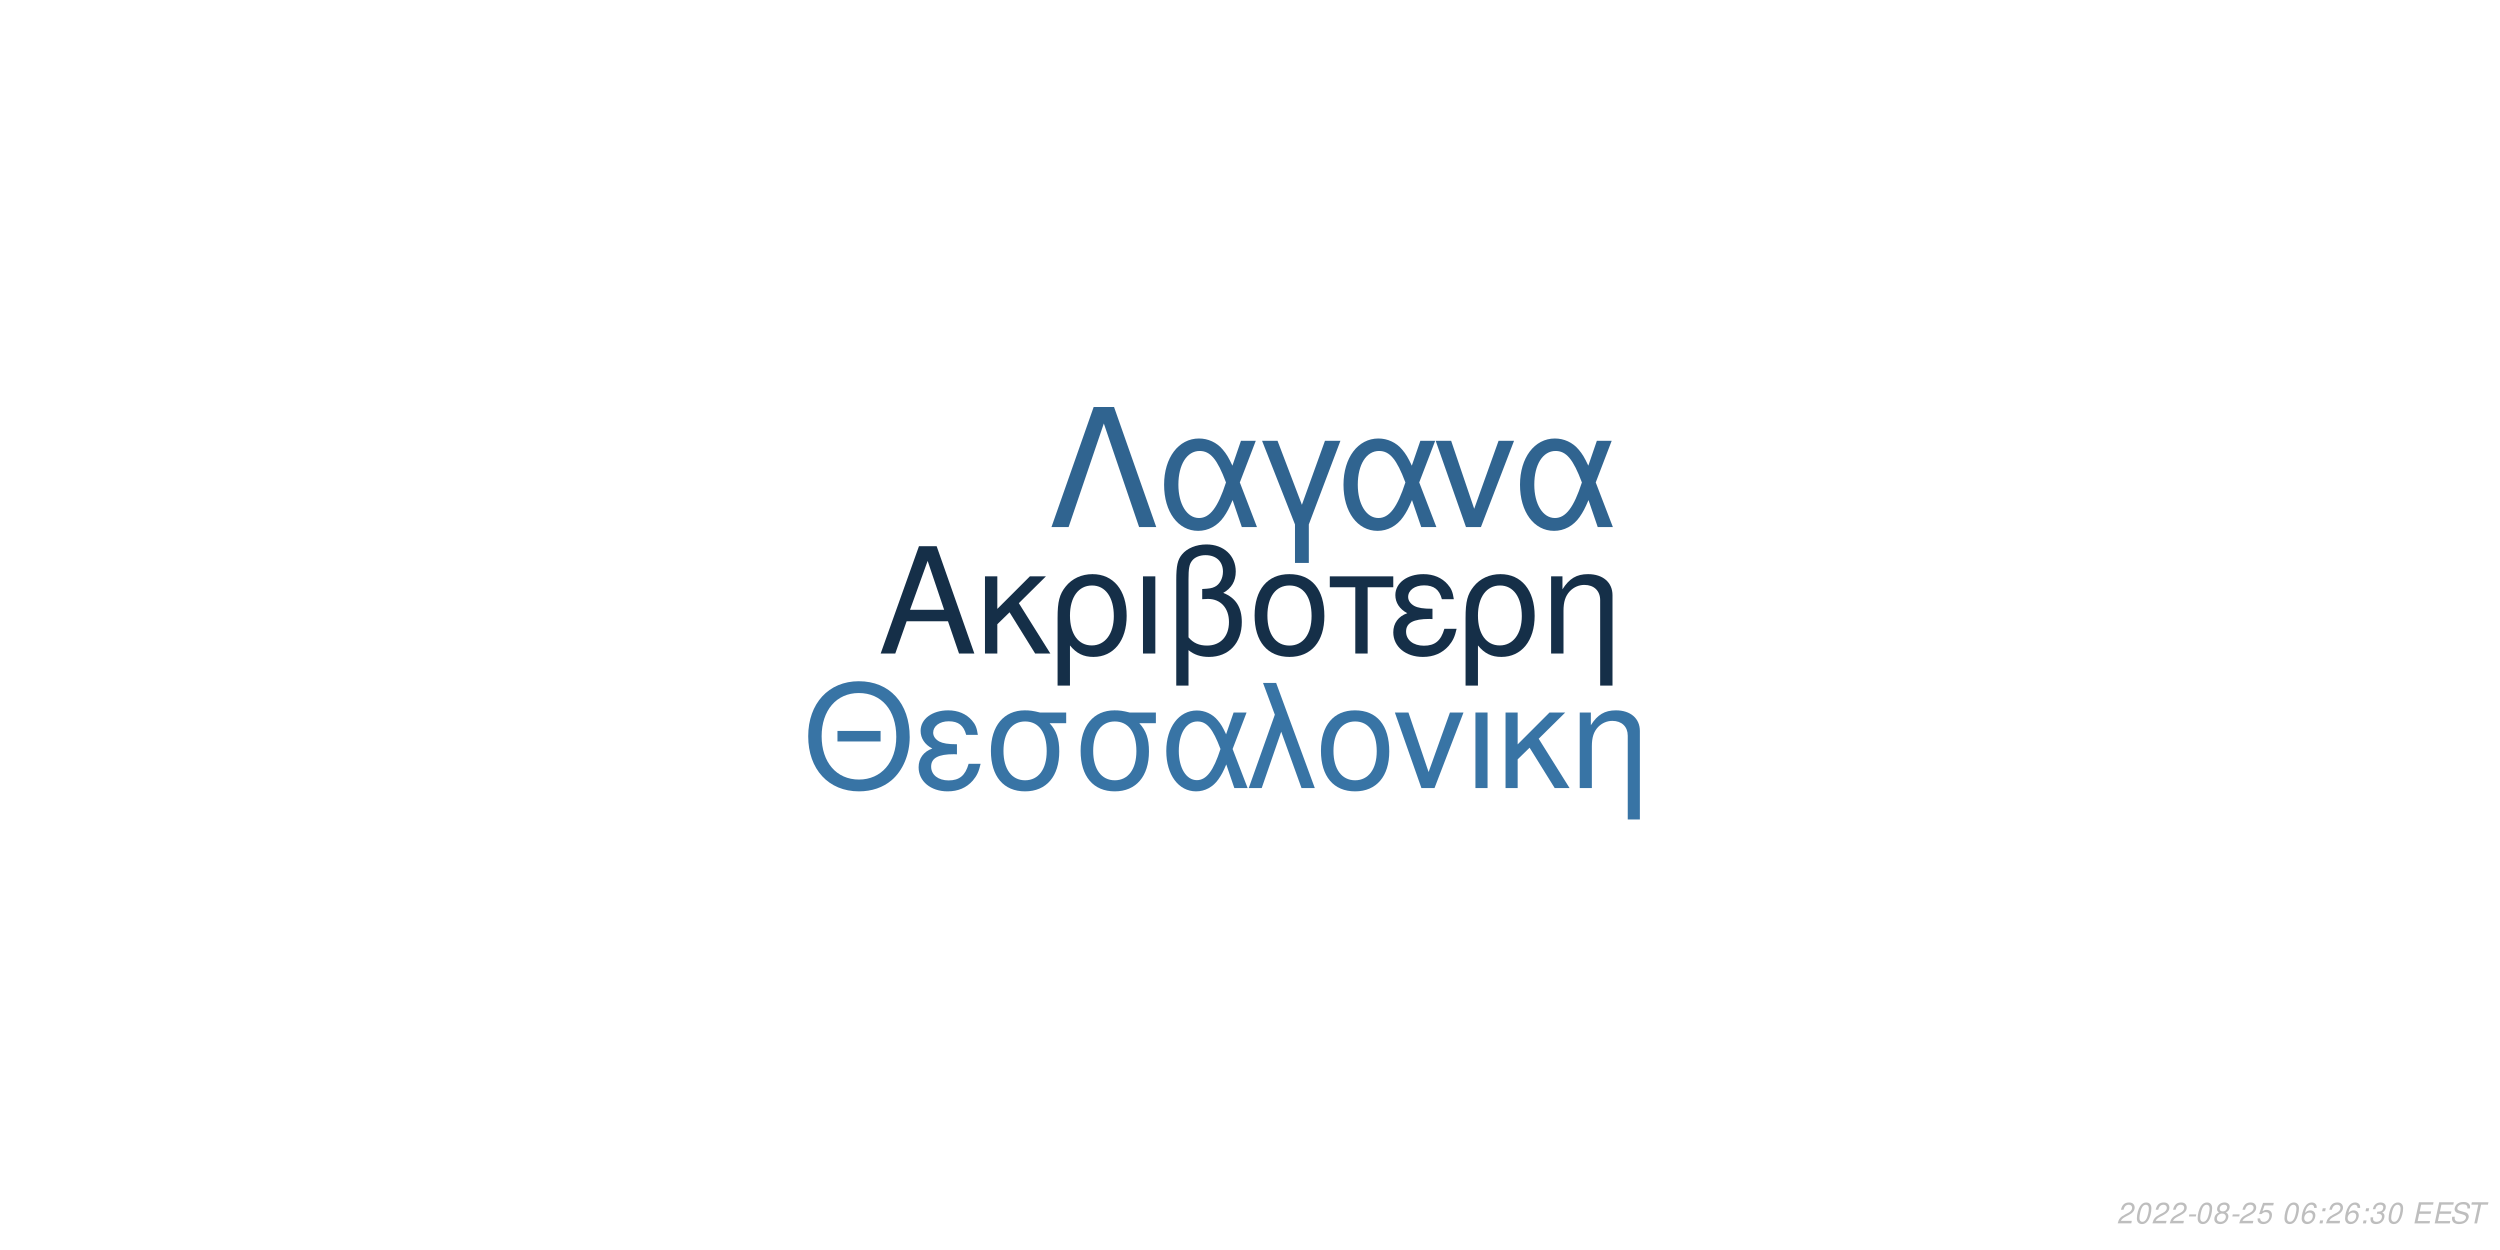
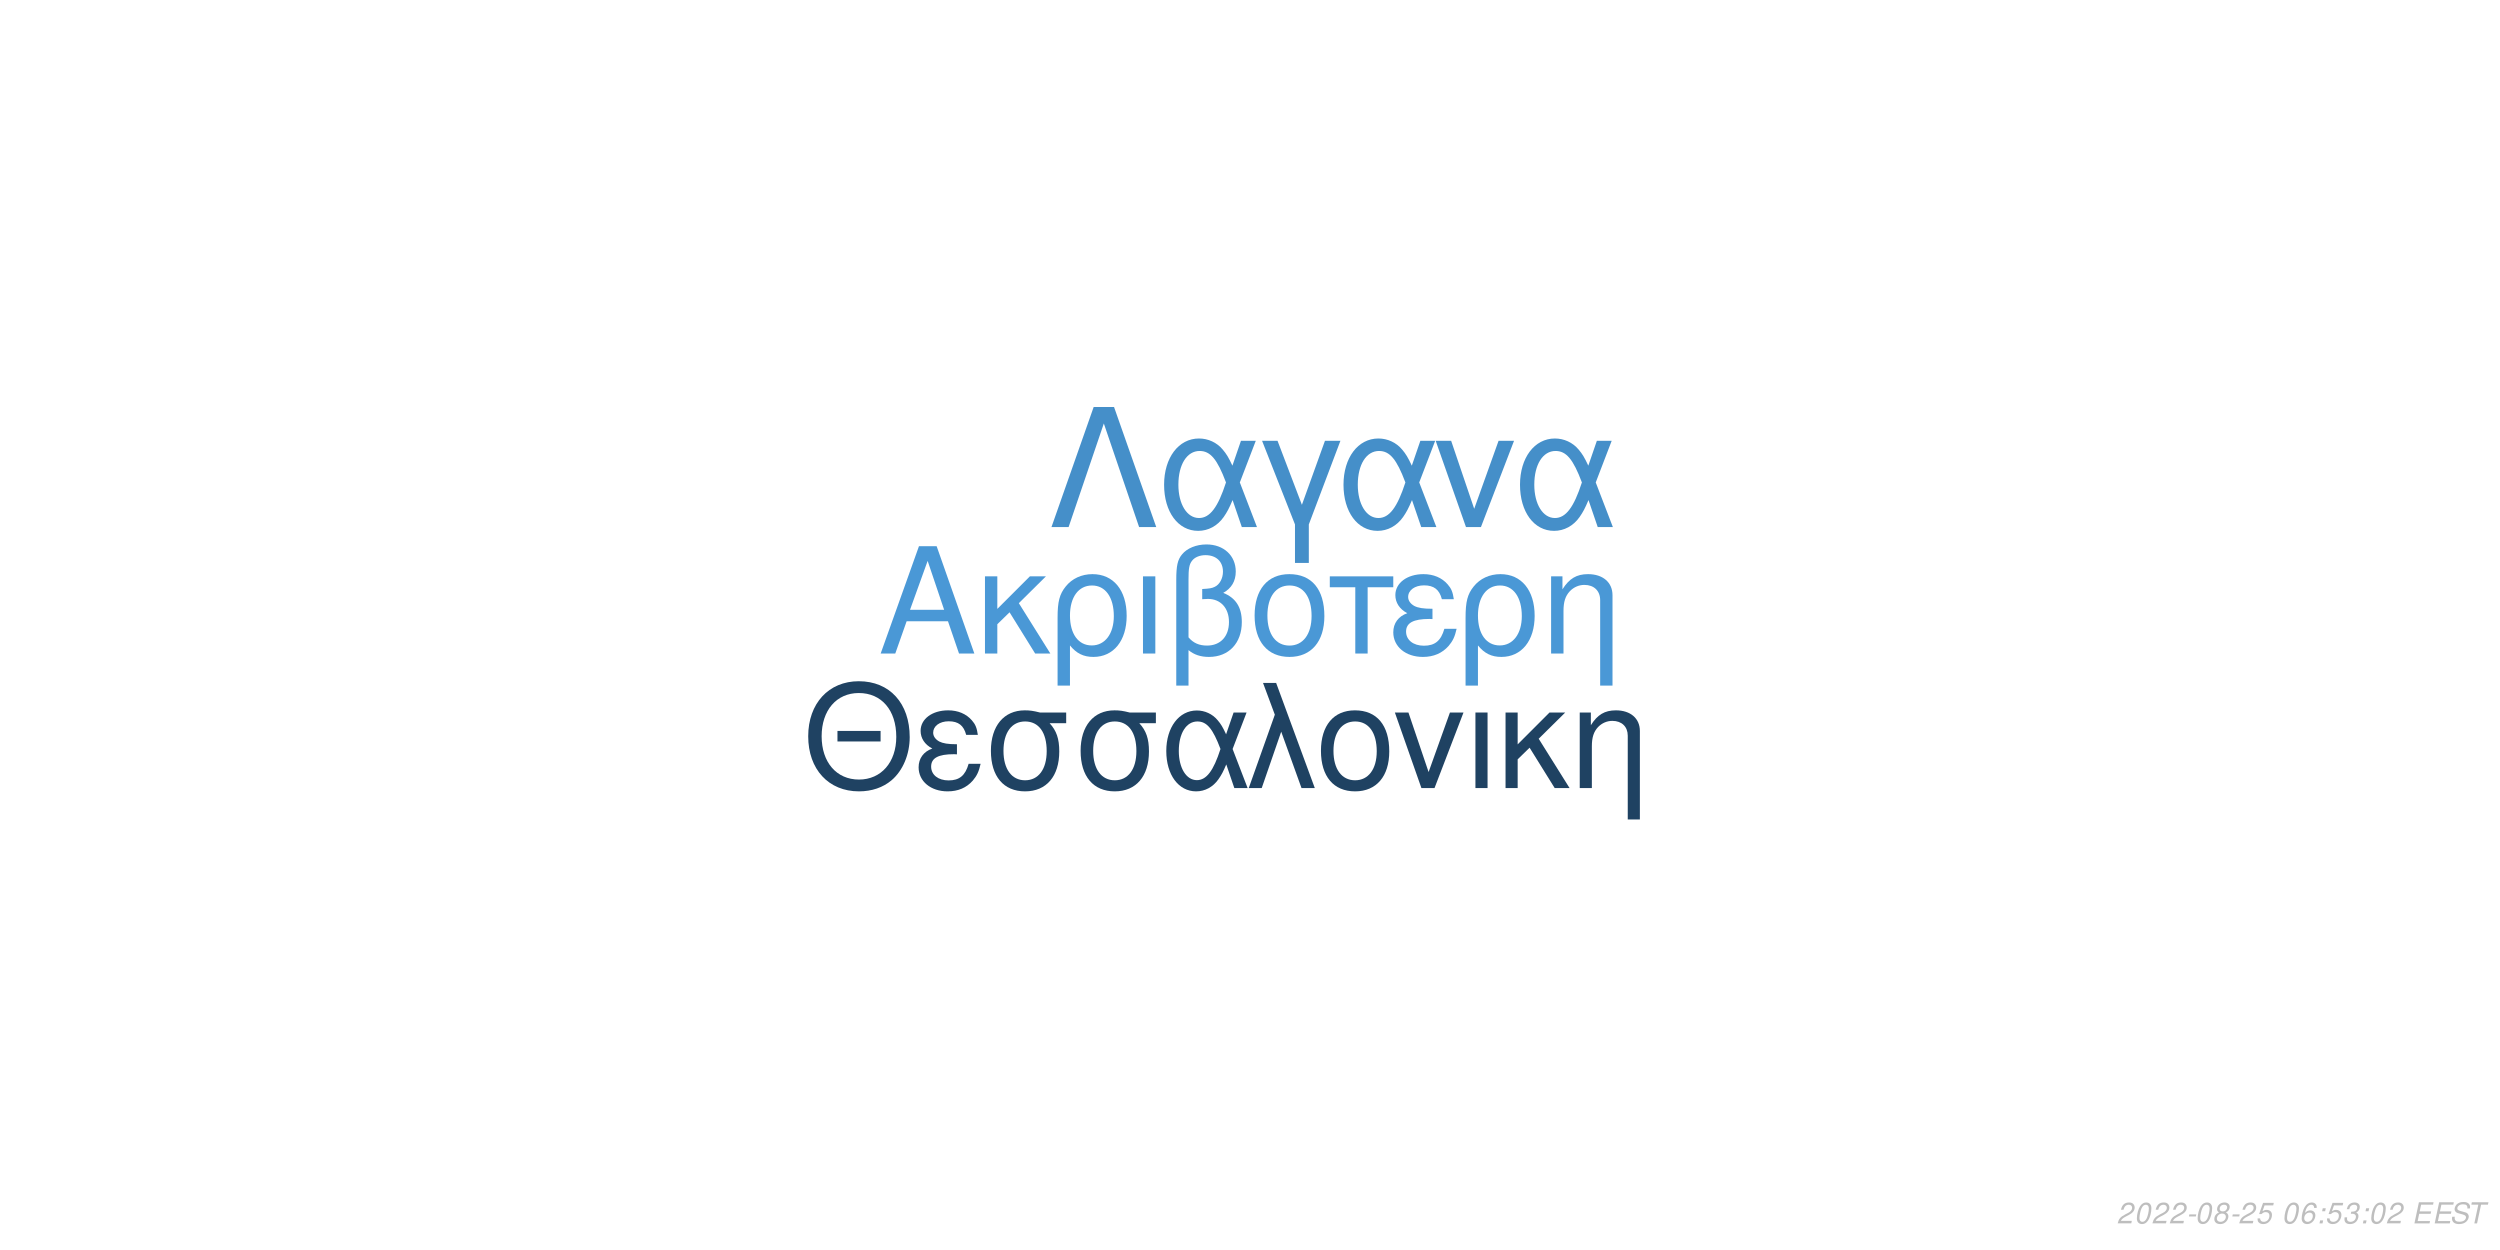
<svg xmlns="http://www.w3.org/2000/svg" xmlns:xlink="http://www.w3.org/1999/xlink" width="864pt" height="432pt" viewBox="0 0 864 432" version="1.1">
  <defs>
    <g>
      <symbol overflow="visible" id="glyph0-0">
        <path style="stroke:none;" d="" />
      </symbol>
      <symbol overflow="visible" id="glyph0-1">
        <path style="stroke:none;" d="M 24.125 -11.141 L 27.938 0 L 33.234 0 L 20.203 -37.094 L 14.094 -37.094 L 0.859 0 L 5.906 0 L 9.828 -11.141 Z M 22.797 -15.109 L 11 -15.109 L 17.094 -32.016 Z M 22.797 -15.109 " />
      </symbol>
      <symbol overflow="visible" id="glyph0-2">
        <path style="stroke:none;" d="M 7.172 -15.422 L 7.172 -26.672 L 2.906 -26.672 L 2.906 0 L 7.172 0 L 7.172 -10.125 L 11.406 -14.25 L 20.25 0 L 25.5 0 L 14.609 -17.406 L 23.969 -26.672 L 18.422 -26.672 Z M 7.172 -15.422 " />
      </symbol>
      <symbol overflow="visible" id="glyph0-3">
        <path style="stroke:none;" d="M 3 11.094 L 7.281 11.094 L 7.281 -2.797 C 9.516 -0.047 11.953 1.172 15.375 1.172 C 22.344 1.172 26.875 -4.422 26.875 -13.031 C 26.875 -21.891 22.297 -27.438 15.062 -27.438 C 11.297 -27.438 7.984 -25.906 5.797 -23.156 C 3.672 -20.516 3 -17.969 3 -12.359 Z M 14.906 -23.516 C 19.547 -23.516 22.438 -19.438 22.438 -12.922 C 22.438 -6.812 19.391 -2.797 14.812 -2.797 C 10.172 -2.797 7.281 -6.766 7.281 -13.125 C 7.281 -19.484 10.234 -23.516 14.906 -23.516 Z M 14.906 -23.516 " />
      </symbol>
      <symbol overflow="visible" id="glyph0-4">
        <path style="stroke:none;" d="M 3.516 0 L 7.781 0 L 7.781 -26.672 L 3.516 -26.672 Z M 3.516 0 " />
      </symbol>
      <symbol overflow="visible" id="glyph0-5">
        <path style="stroke:none;" d="M 4.016 11.094 L 8.25 11.094 L 8.25 -1.172 C 10.172 0.406 12.422 1.172 15.312 1.172 C 22.188 1.172 26.672 -3.609 26.672 -10.891 C 26.672 -15.984 24.578 -19.234 20.25 -20.969 C 23.109 -22.547 24.578 -25.031 24.578 -28.344 C 24.578 -33.844 20.406 -37.703 14.453 -37.703 C 10.938 -37.703 7.734 -36.391 6 -34.25 C 4.484 -32.422 4.016 -30.328 4.016 -25.391 Z M 8.25 -25.656 C 8.25 -29.359 8.5 -30.844 9.469 -32.062 C 10.375 -33.281 12.156 -34 14.094 -34 C 17.812 -34 20.156 -31.812 20.156 -28.297 C 20.156 -25.953 18.984 -23.812 17.297 -23.047 C 16.281 -22.547 15.469 -22.438 12.984 -22.297 L 12.984 -18.781 C 13.734 -18.828 14.344 -18.875 14.969 -18.875 C 19.344 -18.875 22.234 -15.719 22.234 -10.891 C 22.234 -5.906 19.281 -2.75 14.656 -2.75 C 11.953 -2.75 9.922 -3.609 8.25 -5.594 Z M 8.25 -25.656 " />
      </symbol>
      <symbol overflow="visible" id="glyph0-6">
        <path style="stroke:none;" d="M 14.094 -27.438 C 6.562 -27.438 2.094 -22.094 2.094 -13.125 C 2.094 -4.125 6.562 1.172 14.141 1.172 C 21.672 1.172 26.203 -4.172 26.203 -12.922 C 26.203 -22.188 21.828 -27.438 14.094 -27.438 Z M 14.141 -23.516 C 18.938 -23.516 21.781 -19.594 21.781 -12.984 C 21.781 -6.672 18.828 -2.75 14.141 -2.75 C 9.422 -2.75 6.516 -6.672 6.516 -13.125 C 6.516 -19.594 9.422 -23.516 14.141 -23.516 Z M 14.141 -23.516 " />
      </symbol>
      <symbol overflow="visible" id="glyph0-7">
        <path style="stroke:none;" d="M 7.891 0 L 12.156 0 L 12.156 -22.906 L 21.016 -22.906 L 21.016 -26.672 L -0.922 -26.672 L -0.922 -22.906 L 7.891 -22.906 Z M 7.891 0 " />
      </symbol>
      <symbol overflow="visible" id="glyph0-8">
        <path style="stroke:none;" d="M 14.562 -15.469 C 11.344 -15.469 9.562 -15.781 8.297 -16.438 C 6.922 -17.203 6.156 -18.328 6.156 -19.547 C 6.156 -21.891 8.453 -23.562 11.656 -23.562 C 15.062 -23.562 16.953 -22.094 17.812 -18.781 L 21.938 -18.781 C 21.578 -21.266 21.062 -22.5 19.797 -23.922 C 17.812 -26.203 14.906 -27.438 11.453 -27.438 C 5.797 -27.438 1.734 -24.375 1.734 -20.203 C 1.734 -17.609 3.156 -15.375 5.859 -13.938 C 2.797 -12.875 1.016 -10.484 1.016 -7.328 C 1.016 -2.391 5.297 1.172 11.25 1.172 C 14.969 1.172 17.906 -0.109 20.156 -2.641 C 21.578 -4.328 22.297 -5.797 22.906 -8.547 L 18.672 -8.547 C 17.5 -4.422 15.422 -2.703 11.609 -2.703 C 7.938 -2.703 5.438 -4.688 5.438 -7.578 C 5.438 -10.578 7.938 -11.953 13.484 -11.953 C 13.641 -11.953 14.094 -11.953 14.562 -11.906 Z M 14.562 -15.469 " />
      </symbol>
      <symbol overflow="visible" id="glyph0-9">
        <path style="stroke:none;" d="M 3.562 -26.672 L 3.562 0 L 7.844 0 L 7.844 -14.703 C 7.844 -17.906 8.5 -19.891 10.031 -21.531 C 11.406 -22.953 13.188 -23.719 15.062 -23.719 C 18.375 -23.719 20.516 -21.672 20.516 -18.469 L 20.516 11.094 L 24.781 11.094 L 24.781 -20.156 C 24.781 -24.578 21.469 -27.438 16.328 -27.438 C 12.359 -27.438 9.828 -25.906 7.484 -22.188 L 7.484 -26.672 Z M 3.562 -26.672 " />
      </symbol>
      <symbol overflow="visible" id="glyph1-0">
        <path style="stroke:none;" d="" />
      </symbol>
      <symbol overflow="visible" id="glyph1-1">
        <path style="stroke:none;" d="M 26.859 -19.734 L 11.953 -19.734 L 11.953 -16.094 L 26.859 -16.094 Z M 19.328 -36.922 C 8.922 -36.922 1.844 -29.25 1.844 -17.891 C 1.844 -6.484 8.875 1.141 19.391 1.141 C 23.812 1.141 27.703 -0.203 30.641 -2.688 C 34.578 -6.031 36.922 -11.656 36.922 -17.594 C 36.922 -29.297 30 -36.922 19.328 -36.922 Z M 19.328 -32.844 C 27.203 -32.844 32.281 -26.906 32.281 -17.688 C 32.281 -8.922 27.062 -2.938 19.391 -2.938 C 11.609 -2.938 6.484 -8.922 6.484 -17.891 C 6.484 -26.859 11.609 -32.844 19.328 -32.844 Z M 19.328 -32.844 " />
      </symbol>
      <symbol overflow="visible" id="glyph1-2">
        <path style="stroke:none;" d="M 14.25 -15.141 C 11.109 -15.141 9.375 -15.453 8.125 -16.094 C 6.781 -16.844 6.031 -17.938 6.031 -19.141 C 6.031 -21.422 8.266 -23.078 11.406 -23.078 C 14.75 -23.078 16.594 -21.625 17.438 -18.391 L 21.469 -18.391 C 21.125 -20.828 20.625 -22.031 19.391 -23.422 C 17.438 -25.656 14.594 -26.859 11.219 -26.859 C 5.688 -26.859 1.688 -23.875 1.688 -19.781 C 1.688 -17.234 3.094 -15.047 5.734 -13.656 C 2.734 -12.609 1 -10.266 1 -7.172 C 1 -2.344 5.188 1.141 11.016 1.141 C 14.656 1.141 17.547 -0.094 19.734 -2.594 C 21.125 -4.234 21.828 -5.688 22.422 -8.375 L 18.281 -8.375 C 17.141 -4.328 15.094 -2.641 11.359 -2.641 C 7.766 -2.641 5.328 -4.578 5.328 -7.422 C 5.328 -10.359 7.766 -11.703 13.203 -11.703 C 13.359 -11.703 13.797 -11.703 14.25 -11.656 Z M 14.25 -15.141 " />
      </symbol>
      <symbol overflow="visible" id="glyph1-3">
        <path style="stroke:none;" d="M 29 -26.109 L 19.938 -26.109 C 17.594 -26.703 16.438 -26.859 14.703 -26.859 C 7.469 -26.859 2.984 -21.469 2.984 -12.859 C 2.984 -4.031 7.375 1.141 14.797 1.141 C 22.172 1.141 26.609 -4.078 26.609 -12.656 C 26.609 -17.047 25.656 -19.828 23.266 -22.422 L 29 -22.422 Z M 14.797 -23.016 C 19.531 -23.016 22.266 -19.234 22.266 -12.75 C 22.266 -6.531 19.438 -2.688 14.797 -2.688 C 10.172 -2.688 7.328 -6.531 7.328 -12.859 C 7.328 -19.188 10.172 -23.016 14.797 -23.016 Z M 14.797 -23.016 " />
      </symbol>
      <symbol overflow="visible" id="glyph1-4">
        <path style="stroke:none;" d="M 29.344 -26.109 L 24.859 -26.109 L 22.266 -18.578 C 21.125 -21.031 20.484 -22.125 19.328 -23.469 C 17.547 -25.609 14.906 -26.812 12.156 -26.812 C 5.984 -26.812 1.594 -20.984 1.594 -12.812 C 1.594 -4.578 5.828 1.141 11.906 1.141 C 14.953 1.141 17.734 -0.344 19.625 -3.047 C 20.672 -4.531 21.281 -5.688 22.328 -8.172 L 25.109 0 L 29.703 0 L 24.516 -13.5 Z M 20.328 -13.5 C 17.891 -5.922 15.453 -2.734 12.156 -2.734 C 8.516 -2.734 5.922 -6.922 5.922 -12.812 C 5.922 -18.938 8.516 -23.016 12.359 -23.016 C 15.594 -23.016 17.688 -20.531 20.328 -13.5 Z M 20.328 -13.5 " />
      </symbol>
      <symbol overflow="visible" id="glyph1-5">
        <path style="stroke:none;" d="M 1.094 0 L 5.578 0 L 12.312 -19.484 L 19.328 0 L 23.922 0 L 10.562 -36.328 L 6.031 -36.328 L 10.109 -25.359 Z M 1.094 0 " />
      </symbol>
      <symbol overflow="visible" id="glyph1-6">
        <path style="stroke:none;" d="M 13.797 -26.859 C 6.422 -26.859 2.047 -21.625 2.047 -12.859 C 2.047 -4.031 6.422 1.141 13.859 1.141 C 21.234 1.141 25.656 -4.078 25.656 -12.656 C 25.656 -21.719 21.375 -26.859 13.797 -26.859 Z M 13.859 -23.016 C 18.531 -23.016 21.328 -19.188 21.328 -12.703 C 21.328 -6.531 18.438 -2.688 13.859 -2.688 C 9.219 -2.688 6.375 -6.531 6.375 -12.859 C 6.375 -19.188 9.219 -23.016 13.859 -23.016 Z M 13.859 -23.016 " />
      </symbol>
      <symbol overflow="visible" id="glyph1-7">
        <path style="stroke:none;" d="M 14.297 0 L 24.312 -26.109 L 19.625 -26.109 L 12.25 -5.531 L 5.281 -26.109 L 0.594 -26.109 L 9.766 0 Z M 14.297 0 " />
      </symbol>
      <symbol overflow="visible" id="glyph1-8">
        <path style="stroke:none;" d="M 3.438 0 L 7.625 0 L 7.625 -26.109 L 3.438 -26.109 Z M 3.438 0 " />
      </symbol>
      <symbol overflow="visible" id="glyph1-9">
        <path style="stroke:none;" d="M 7.031 -15.094 L 7.031 -26.109 L 2.844 -26.109 L 2.844 0 L 7.031 0 L 7.031 -9.922 L 11.156 -13.953 L 19.828 0 L 24.969 0 L 14.297 -17.047 L 23.469 -26.109 L 18.031 -26.109 Z M 7.031 -15.094 " />
      </symbol>
      <symbol overflow="visible" id="glyph1-10">
        <path style="stroke:none;" d="M 3.484 -26.109 L 3.484 0 L 7.672 0 L 7.672 -14.406 C 7.672 -17.547 8.328 -19.484 9.812 -21.078 C 11.156 -22.469 12.906 -23.219 14.75 -23.219 C 17.984 -23.219 20.078 -21.234 20.078 -18.094 L 20.078 10.859 L 24.266 10.859 L 24.266 -19.734 C 24.266 -24.062 21.031 -26.859 16 -26.859 C 12.109 -26.859 9.609 -25.359 7.328 -21.719 L 7.328 -26.109 Z M 3.484 -26.109 " />
      </symbol>
      <symbol overflow="visible" id="glyph2-0">
        <path style="stroke:none;" d="" />
      </symbol>
      <symbol overflow="visible" id="glyph2-1">
        <path style="stroke:none;" d="M 22.531 -41.484 L 15.484 -41.484 L 0.906 0 L 6.828 0 L 19 -35.797 L 31.188 0 L 37.109 0 Z M 22.531 -41.484 " />
      </symbol>
      <symbol overflow="visible" id="glyph2-2">
        <path style="stroke:none;" d="M 33.516 -29.812 L 28.391 -29.812 L 25.438 -21.219 C 24.125 -24.016 23.391 -25.266 22.078 -26.797 C 20.031 -29.25 17.016 -30.609 13.891 -30.609 C 6.828 -30.609 1.828 -23.953 1.828 -14.625 C 1.828 -5.234 6.656 1.312 13.594 1.312 C 17.078 1.312 20.266 -0.391 22.422 -3.469 C 23.609 -5.172 24.297 -6.484 25.5 -9.328 L 28.688 0 L 33.922 0 L 28 -15.422 Z M 23.219 -15.422 C 20.422 -6.766 17.641 -3.125 13.891 -3.125 C 9.734 -3.125 6.766 -7.906 6.766 -14.625 C 6.766 -21.625 9.734 -26.297 14.109 -26.297 C 17.812 -26.297 20.203 -23.453 23.219 -15.422 Z M 23.219 -15.422 " />
      </symbol>
      <symbol overflow="visible" id="glyph2-3">
        <path style="stroke:none;" d="M 12.062 12.406 L 16.844 12.406 L 16.844 -0.906 L 27.766 -29.812 L 22.422 -29.812 L 14.453 -7.688 L 6.031 -29.812 L 0.688 -29.812 L 12.062 -0.906 Z M 12.062 12.406 " />
      </symbol>
      <symbol overflow="visible" id="glyph2-4">
        <path style="stroke:none;" d="M 16.328 0 L 27.766 -29.812 L 22.422 -29.812 L 14 -6.312 L 6.031 -29.812 L 0.688 -29.812 L 11.156 0 Z M 16.328 0 " />
      </symbol>
      <symbol overflow="visible" id="glyph3-0">
        <path style="stroke:none;" d="" />
      </symbol>
      <symbol overflow="visible" id="glyph3-1">
        <path style="stroke:none;" d="M 5.234 -0.875 L 1.469 -0.875 C 1.641 -1.375 2.203 -1.891 3.109 -2.344 L 4.234 -2.938 C 5.562 -3.625 6.219 -4.469 6.219 -5.484 C 6.219 -5.938 6.062 -6.359 5.797 -6.656 C 5.469 -7.047 4.984 -7.234 4.312 -7.234 C 2.766 -7.234 1.891 -6.453 1.484 -4.734 L 2.375 -4.734 C 2.484 -5.188 2.609 -5.484 2.797 -5.75 C 3.094 -6.203 3.609 -6.453 4.188 -6.453 C 4.891 -6.453 5.344 -6.031 5.344 -5.375 C 5.344 -4.703 4.859 -4.094 4.016 -3.656 L 2.984 -3.125 C 1.234 -2.188 0.797 -1.656 0.344 -0.016 L 5.047 -0.016 Z M 5.234 -0.875 " />
      </symbol>
      <symbol overflow="visible" id="glyph3-2">
        <path style="stroke:none;" d="M 4.203 -7.234 C 3.375 -7.234 2.688 -6.812 2.125 -5.984 C 1.484 -5.047 0.984 -3.188 0.984 -1.734 C 0.984 -1.109 1.172 -0.562 1.484 -0.266 C 1.797 0.047 2.281 0.234 2.766 0.234 C 3.625 0.234 4.281 -0.156 4.859 -1.016 C 5.516 -1.953 6 -3.797 6 -5.266 C 6 -6.5 5.328 -7.234 4.203 -7.234 Z M 4.094 -6.453 C 4.734 -6.453 5.125 -5.984 5.125 -5.156 C 5.125 -4.203 4.781 -2.625 4.406 -1.812 C 3.984 -0.938 3.516 -0.547 2.875 -0.547 C 2.25 -0.547 1.875 -1.031 1.875 -1.828 C 1.875 -2.797 2.203 -4.344 2.594 -5.203 C 2.984 -6.047 3.453 -6.453 4.094 -6.453 Z M 4.094 -6.453 " />
      </symbol>
      <symbol overflow="visible" id="glyph3-3">
        <path style="stroke:none;" d="M 3.516 -3.125 L 1.125 -3.125 L 0.969 -2.406 L 3.359 -2.406 Z M 3.516 -3.125 " />
      </symbol>
      <symbol overflow="visible" id="glyph3-4">
        <path style="stroke:none;" d="M 4.766 -3.797 C 5.078 -3.969 5.234 -4.078 5.438 -4.234 C 5.812 -4.594 6.062 -5.172 6.062 -5.734 C 6.062 -6.625 5.344 -7.234 4.266 -7.234 C 2.812 -7.234 1.703 -6.219 1.703 -4.875 C 1.703 -4.406 1.875 -4.125 2.359 -3.812 C 1.297 -3.312 0.75 -2.516 0.75 -1.469 C 0.75 -0.438 1.547 0.234 2.812 0.234 C 3.656 0.234 4.359 -0.094 4.938 -0.734 C 5.359 -1.234 5.609 -1.859 5.609 -2.438 C 5.609 -3.047 5.312 -3.516 4.766 -3.797 Z M 4.109 -6.453 C 4.797 -6.453 5.188 -6.125 5.188 -5.578 C 5.188 -5.266 5.062 -4.922 4.859 -4.672 C 4.562 -4.312 4.188 -4.156 3.656 -4.156 C 2.984 -4.156 2.594 -4.453 2.594 -4.984 C 2.594 -5.859 3.203 -6.453 4.109 -6.453 Z M 3.453 -3.406 C 4.234 -3.406 4.734 -2.984 4.734 -2.312 C 4.734 -1.312 3.922 -0.547 2.875 -0.547 C 2.125 -0.547 1.625 -0.969 1.625 -1.625 C 1.625 -2.609 2.438 -3.406 3.453 -3.406 Z M 3.453 -3.406 " />
      </symbol>
      <symbol overflow="visible" id="glyph3-5">
        <path style="stroke:none;" d="M 6.297 -7.094 L 2.594 -7.094 L 1.234 -3.234 L 2.047 -3.234 C 2.656 -3.766 2.938 -3.906 3.531 -3.906 C 4.328 -3.906 4.797 -3.453 4.797 -2.688 C 4.797 -1.438 3.969 -0.547 2.828 -0.547 C 2.031 -0.547 1.609 -0.938 1.578 -1.734 L 0.703 -1.734 L 0.703 -1.516 C 0.703 -0.938 0.844 -0.547 1.188 -0.266 C 1.562 0.062 2.078 0.234 2.703 0.234 C 3.656 0.234 4.391 -0.156 4.984 -0.922 C 5.422 -1.5 5.672 -2.234 5.672 -2.953 C 5.672 -4 4.938 -4.672 3.812 -4.672 C 3.328 -4.672 2.906 -4.547 2.406 -4.234 L 3.109 -6.219 L 6.109 -6.219 Z M 6.297 -7.094 " />
      </symbol>
      <symbol overflow="visible" id="glyph3-6">
        <path style="stroke:none;" d="" />
      </symbol>
      <symbol overflow="visible" id="glyph3-7">
        <path style="stroke:none;" d="M 6.125 -5.344 L 6.141 -5.625 C 6.141 -6.609 5.453 -7.234 4.391 -7.234 C 3.438 -7.234 2.641 -6.719 2.016 -5.703 C 1.422 -4.781 0.938 -2.953 0.938 -1.688 C 0.938 -0.516 1.688 0.234 2.859 0.234 C 3.703 0.234 4.438 -0.156 5 -0.875 C 5.406 -1.422 5.672 -2.156 5.672 -2.766 C 5.672 -3.812 4.969 -4.5 3.906 -4.5 C 3.234 -4.5 2.672 -4.234 2.094 -3.625 C 2.406 -5.375 3.234 -6.453 4.25 -6.453 C 4.703 -6.453 5.062 -6.234 5.172 -5.844 C 5.203 -5.719 5.234 -5.578 5.25 -5.344 Z M 3.656 -3.734 C 4.344 -3.734 4.797 -3.281 4.797 -2.625 C 4.797 -1.469 3.984 -0.547 2.984 -0.547 C 2.297 -0.547 1.812 -1.047 1.812 -1.766 C 1.812 -2.859 2.625 -3.734 3.656 -3.734 Z M 3.656 -3.734 " />
      </symbol>
      <symbol overflow="visible" id="glyph3-8">
        <path style="stroke:none;" d="M 2.359 -1.031 L 1.312 -1.031 L 1.094 0 L 2.141 0 Z M 3.266 -5.234 L 2.219 -5.234 L 2 -4.203 L 3.047 -4.203 Z M 3.266 -5.234 " />
      </symbol>
      <symbol overflow="visible" id="glyph3-9">
        <path style="stroke:none;" d="M 2.922 -3.312 C 3.125 -3.344 3.234 -3.344 3.375 -3.344 C 4.203 -3.344 4.688 -3 4.688 -2.406 C 4.688 -1.312 3.906 -0.547 2.781 -0.547 C 2.047 -0.547 1.594 -0.938 1.594 -1.562 C 1.594 -1.719 1.609 -1.844 1.656 -2.094 L 0.766 -2.094 C 0.734 -1.797 0.719 -1.641 0.719 -1.469 C 0.719 -0.375 1.406 0.234 2.641 0.234 C 3.547 0.234 4.297 -0.078 4.812 -0.656 C 5.266 -1.156 5.562 -1.875 5.562 -2.547 C 5.562 -3.125 5.344 -3.453 4.797 -3.734 C 5.641 -4.234 6.016 -4.844 6.016 -5.734 C 6.016 -6.656 5.312 -7.234 4.203 -7.234 C 3.375 -7.234 2.672 -6.938 2.188 -6.375 C 1.891 -6.031 1.703 -5.641 1.516 -4.906 L 2.391 -4.906 C 2.5 -5.359 2.594 -5.594 2.734 -5.812 C 3.047 -6.234 3.516 -6.453 4.078 -6.453 C 4.734 -6.453 5.141 -6.125 5.141 -5.578 C 5.141 -5.188 5.016 -4.797 4.797 -4.547 C 4.516 -4.234 4 -4.062 3.266 -4.062 L 3.078 -4.062 Z M 2.922 -3.312 " />
      </symbol>
      <symbol overflow="visible" id="glyph3-10">
        <path style="stroke:none;" d="M 2.547 -3.312 L 6.5 -3.312 L 6.688 -4.141 L 2.719 -4.141 L 3.219 -6.469 L 7.344 -6.469 L 7.516 -7.297 L 2.453 -7.297 L 0.906 0 L 6.125 0 L 6.297 -0.812 L 2.016 -0.812 Z M 2.547 -3.312 " />
      </symbol>
      <symbol overflow="visible" id="glyph3-11">
        <path style="stroke:none;" d="M 7.062 -5.156 C 7.125 -5.438 7.141 -5.562 7.141 -5.703 C 7.141 -6.156 6.938 -6.594 6.594 -6.891 C 6.188 -7.25 5.656 -7.406 4.875 -7.406 C 3.844 -7.406 3.047 -7.125 2.5 -6.562 C 2.094 -6.141 1.781 -5.438 1.781 -4.922 C 1.781 -4.297 2.219 -3.766 2.891 -3.562 L 4.594 -3.094 C 5.406 -2.859 5.734 -2.578 5.734 -2.094 C 5.734 -1.781 5.547 -1.406 5.266 -1.141 C 4.844 -0.766 4.266 -0.578 3.453 -0.578 C 2.328 -0.578 1.812 -0.984 1.812 -1.906 C 1.812 -2.047 1.812 -2.125 1.844 -2.312 L 0.984 -2.312 C 0.906 -2.062 0.891 -1.906 0.891 -1.688 C 0.891 -0.484 1.797 0.234 3.297 0.234 C 4.359 0.234 5.234 -0.062 5.812 -0.609 C 6.344 -1.078 6.688 -1.797 6.688 -2.375 C 6.688 -2.641 6.609 -2.906 6.453 -3.156 C 6.234 -3.5 5.938 -3.703 5.469 -3.828 L 3.75 -4.312 C 2.984 -4.547 2.734 -4.734 2.734 -5.188 C 2.734 -5.547 2.875 -5.844 3.188 -6.109 C 3.547 -6.438 4.031 -6.594 4.703 -6.594 C 5.266 -6.594 5.688 -6.484 5.906 -6.297 C 6.094 -6.125 6.219 -5.797 6.219 -5.516 C 6.219 -5.422 6.203 -5.344 6.188 -5.156 Z M 7.062 -5.156 " />
      </symbol>
      <symbol overflow="visible" id="glyph3-12">
        <path style="stroke:none;" d="M 4.938 -6.469 L 7.312 -6.469 L 7.484 -7.297 L 1.75 -7.297 L 1.578 -6.469 L 3.984 -6.469 L 2.609 0 L 3.547 0 Z M 4.938 -6.469 " />
      </symbol>
    </g>
  </defs>
  <g id="surface1">
    <rect x="0" y="0" width="864" height="432" style="fill:rgb(100%,100%,100%);fill-opacity:1;stroke:none;" />
-     <g style="fill:rgb(8.235%,18.431%,28.235%);fill-opacity:1;">
+     <g style="fill:rgb(29.02%,59.608%,83.922%);fill-opacity:1;">
      <use xlink:href="#glyph0-1" x="303.5" y="225.861" />
      <use xlink:href="#glyph0-2" x="337.5" y="225.861" />
      <use xlink:href="#glyph0-3" x="362.5" y="225.861" />
      <use xlink:href="#glyph0-4" x="391.5" y="225.861" />
      <use xlink:href="#glyph0-5" x="402.5" y="225.861" />
      <use xlink:href="#glyph0-6" x="431.5" y="225.861" />
      <use xlink:href="#glyph0-7" x="460.5" y="225.861" />
      <use xlink:href="#glyph0-8" x="480.5" y="225.861" />
      <use xlink:href="#glyph0-3" x="503.5" y="225.861" />
      <use xlink:href="#glyph0-9" x="532.5" y="225.861" />
    </g>
-     <g style="fill:rgb(21.961%,45.49%,64.706%);fill-opacity:1;">
+     <g style="fill:rgb(12.157%,25.882%,38.431%);fill-opacity:1;">
      <use xlink:href="#glyph1-1" x="277.473" y="272.354" />
      <use xlink:href="#glyph1-2" x="316.473" y="272.354" />
      <use xlink:href="#glyph1-3" x="339.473" y="272.354" />
      <use xlink:href="#glyph1-3" x="370.473" y="272.354" />
      <use xlink:href="#glyph1-4" x="401.473" y="272.354" />
      <use xlink:href="#glyph1-5" x="430.473" y="272.354" />
      <use xlink:href="#glyph1-6" x="454.473" y="272.354" />
      <use xlink:href="#glyph1-7" x="481.473" y="272.354" />
      <use xlink:href="#glyph1-8" x="506.473" y="272.354" />
      <use xlink:href="#glyph1-9" x="517.473" y="272.354" />
      <use xlink:href="#glyph1-10" x="542.473" y="272.354" />
    </g>
-     <g style="fill:rgb(18.824%,39.216%,56.471%);fill-opacity:1;">
+     <g style="fill:rgb(27.059%,56.078%,78.824%);fill-opacity:1;">
      <use xlink:href="#glyph2-1" x="362.484" y="182.152" />
      <use xlink:href="#glyph2-2" x="400.484" y="182.152" />
      <use xlink:href="#glyph2-3" x="435.484" y="182.152" />
      <use xlink:href="#glyph2-2" x="462.484" y="182.152" />
      <use xlink:href="#glyph2-4" x="495.484" y="182.152" />
      <use xlink:href="#glyph2-2" x="523.484" y="182.152" />
    </g>
    <g style="fill:rgb(74.51%,74.51%,74.51%);fill-opacity:1;">
      <use xlink:href="#glyph3-1" x="731.52" y="422.81" />
      <use xlink:href="#glyph3-2" x="737.52" y="422.81" />
      <use xlink:href="#glyph3-1" x="743.52" y="422.81" />
      <use xlink:href="#glyph3-1" x="749.52" y="422.81" />
      <use xlink:href="#glyph3-3" x="755.52" y="422.81" />
      <use xlink:href="#glyph3-2" x="758.52" y="422.81" />
      <use xlink:href="#glyph3-4" x="764.52" y="422.81" />
      <use xlink:href="#glyph3-3" x="770.52" y="422.81" />
      <use xlink:href="#glyph3-1" x="773.52" y="422.81" />
      <use xlink:href="#glyph3-5" x="779.52" y="422.81" />
      <use xlink:href="#glyph3-6" x="785.52" y="422.81" />
      <use xlink:href="#glyph3-2" x="788.52" y="422.81" />
      <use xlink:href="#glyph3-7" x="794.52" y="422.81" />
      <use xlink:href="#glyph3-8" x="800.52" y="422.81" />
-       <use xlink:href="#glyph3-1" x="803.52" y="422.81" />
-       <use xlink:href="#glyph3-7" x="809.52" y="422.81" />
+       <use xlink:href="#glyph3-5" x="803.52" y="422.81" />
+       <use xlink:href="#glyph3-9" x="809.52" y="422.81" />
      <use xlink:href="#glyph3-8" x="815.52" y="422.81" />
-       <use xlink:href="#glyph3-9" x="818.52" y="422.81" />
-       <use xlink:href="#glyph3-2" x="824.52" y="422.81" />
+       <use xlink:href="#glyph3-2" x="818.52" y="422.81" />
+       <use xlink:href="#glyph3-1" x="824.52" y="422.81" />
      <use xlink:href="#glyph3-6" x="830.52" y="422.81" />
      <use xlink:href="#glyph3-10" x="833.52" y="422.81" />
      <use xlink:href="#glyph3-10" x="840.52" y="422.81" />
      <use xlink:href="#glyph3-11" x="846.52" y="422.81" />
      <use xlink:href="#glyph3-12" x="852.52" y="422.81" />
    </g>
  </g>
</svg>
